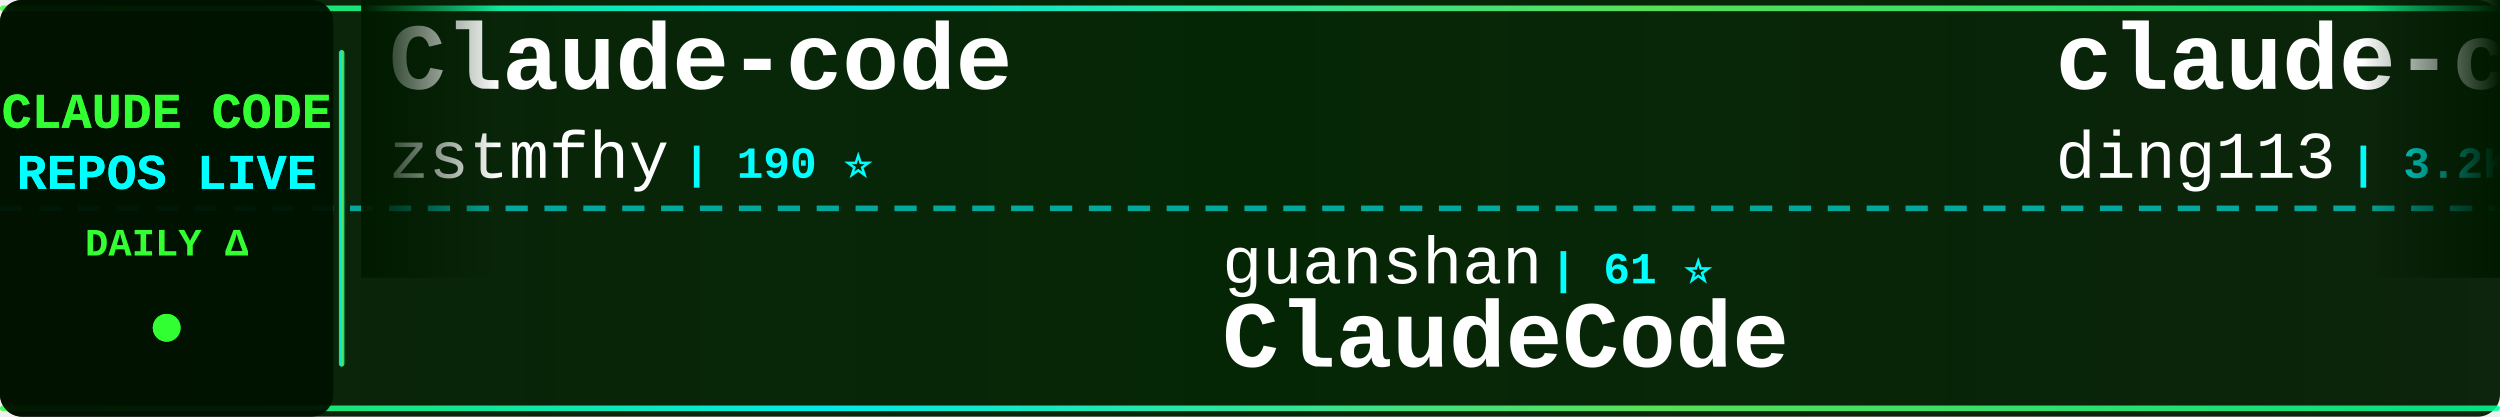
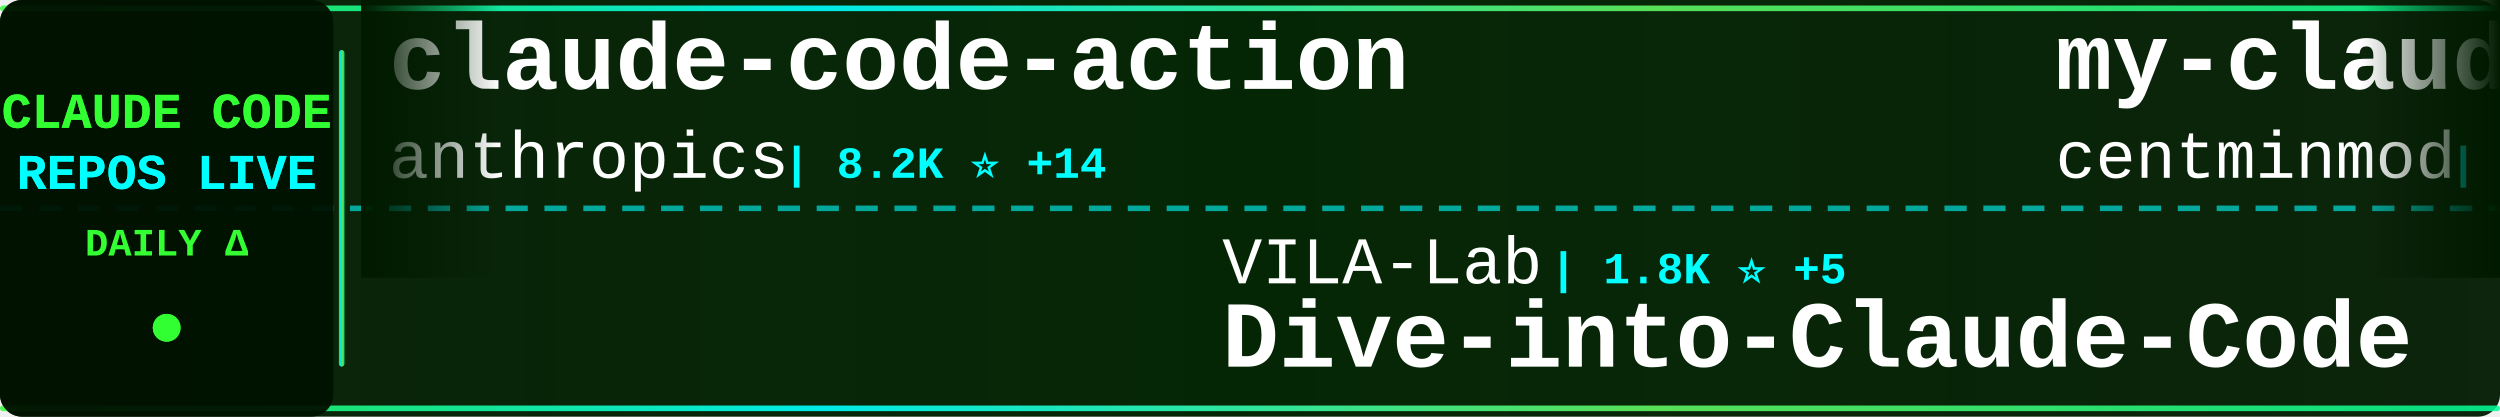
<svg xmlns="http://www.w3.org/2000/svg" width="900" height="150">
  <defs>
    <linearGradient id="tickerBg" x1="0%" y1="0%" x2="100%" y2="0%">
      <stop offset="0%" style="stop-color:#001a00;stop-opacity:0.95" />
      <stop offset="50%" style="stop-color:#002200;stop-opacity:0.98" />
      <stop offset="100%" style="stop-color:#001a00;stop-opacity:0.95" />
    </linearGradient>
    <linearGradient id="borderGrad" x1="0%" y1="0%" x2="100%" y2="0%">
      <stop offset="0%" style="stop-color:#33ff33;stop-opacity:0.85">
        <animate attributeName="stop-opacity" values="0.85;1;0.85" dur="2s" repeatCount="indefinite" />
      </stop>
      <stop offset="33%" style="stop-color:#00ffff;stop-opacity:0.9">
        <animate attributeName="stop-opacity" values="0.9;1;0.9" dur="2.2s" repeatCount="indefinite" />
      </stop>
      <stop offset="66%" style="stop-color:#66ff66;stop-opacity:0.85">
        <animate attributeName="stop-opacity" values="0.85;1;0.85" dur="1.8s" repeatCount="indefinite" />
      </stop>
      <stop offset="100%" style="stop-color:#00ff99;stop-opacity:0.85">
        <animate attributeName="stop-opacity" values="0.85;1;0.85" dur="2s" repeatCount="indefinite" />
      </stop>
    </linearGradient>
    <filter id="textGlow">
      <feGaussianBlur stdDeviation="0.1" result="coloredBlur" />
      <feMerge>
        <feMergeNode in="coloredBlur" />
        <feMergeNode in="SourceGraphic" />
      </feMerge>
    </filter>
    <filter id="metricGlow">
      <feGaussianBlur stdDeviation="0.2" result="coloredBlur" />
      <feMerge>
        <feMergeNode in="coloredBlur" />
        <feMergeNode in="SourceGraphic" />
      </feMerge>
    </filter>
    <linearGradient id="leftFade" x1="0%" y1="0%" x2="100%" y2="0%">
      <stop offset="0%" style="stop-color:#001a00;stop-opacity:1" />
      <stop offset="100%" style="stop-color:#001a00;stop-opacity:0" />
    </linearGradient>
    <linearGradient id="rightFade" x1="0%" y1="0%" x2="100%" y2="0%">
      <stop offset="0%" style="stop-color:#001a00;stop-opacity:0" />
      <stop offset="100%" style="stop-color:#001a00;stop-opacity:1" />
    </linearGradient>
  </defs>
  <rect width="900" height="150" fill="url(#tickerBg)" rx="8" />
  <rect x="0" y="2" width="900" height="2" fill="url(#borderGrad)" rx="1" />
  <rect x="0" y="146" width="900" height="2" fill="url(#borderGrad)" rx="1" />
  <line x1="0" y1="75" x2="900" y2="75" stroke="#00ffff" stroke-width="2" stroke-dasharray="8 6" opacity="0.6" />
  <rect x="0" y="0" width="120" height="150" fill="#001100" opacity="0.95" rx="8" />
  <text x="60" y="46" font-family="'Courier New', monospace" font-size="18" font-weight="bold" fill="#33ff33" text-anchor="middle" filter="url(#textGlow)">
    CLAUDE CODE
  </text>
  <text x="60" y="68" font-family="'Courier New', monospace" font-size="18" font-weight="bold" fill="#00ffff" text-anchor="middle" filter="url(#textGlow)">
    REPOS LIVE
  </text>
  <text x="60" y="92" font-family="'Courier New', monospace" font-size="14" font-weight="bold" fill="#33ff33" text-anchor="middle">
    DAILY Δ
  </text>
  <circle cx="60" cy="118" r="5" fill="#33ff33" filter="url(#metricGlow)">
    <animate attributeName="r" values="4;6;4" dur="1.5s" repeatCount="indefinite" />
    <animate attributeName="opacity" values="0.6;1;0.6" dur="1.5s" repeatCount="indefinite" />
  </circle>
  <rect x="122" y="18" width="2" height="114" fill="url(#borderGrad)" rx="1" />
  <clipPath id="tickerClip">
    <rect x="130" y="0" width="770" height="150" />
  </clipPath>
  <g clip-path="url(#tickerClip)">
    <g id="tickerItems">
      <animateTransform attributeName="transform" attributeType="XML" type="translate" from="0 0" to="-3000 0" dur="54s" repeatCount="indefinite" />
      <g transform="translate(0, 0)">
-         <text x="140" y="32" font-family="'Courier New', monospace" font-size="34" font-weight="bold" fill="#ffffff">Claude-code</text>
-         <text x="140" y="64" font-family="'Courier New', monospace" font-size="24" font-weight="normal" fill="#ffffff" opacity="1.0">zstmfhy</text>
-         <text x="246" y="64" font-family="'Courier New', monospace" font-size="16" font-weight="bold" fill="#00ffff"> | 190 ⭐</text>
+         <text x="140" y="32" font-family="'Courier New', monospace" font-size="34" font-weight="bold" fill="#ffffff">claude-code-action</text>
+         <text x="140" y="64" font-family="'Courier New', monospace" font-size="24" font-weight="normal" fill="#ffffff" opacity="1.0">anthropics</text>
+         <text x="282" y="64" font-family="'Courier New', monospace" font-size="16" font-weight="bold" fill="#00ffff"> | 8.2K ⭐ +14</text>
      </g>
      <g transform="translate(300, 0)">
+         <text x="140" y="102" font-family="'Courier New', monospace" font-size="24" font-weight="normal" fill="#ffffff" opacity="1.0">VILA-Lab</text>
+         <text x="258" y="102" font-family="'Courier New', monospace" font-size="16" font-weight="bold" fill="#00ffff"> | 1.8K ⭐ +5</text>
+         <text x="140" y="132" font-family="'Courier New', monospace" font-size="34" font-weight="bold" fill="#ffffff">Dive-into-Claude-Code</text>
+       </g>
+       <g transform="translate(600, 0)">
+         <text x="140" y="32" font-family="'Courier New', monospace" font-size="34" font-weight="bold" fill="#ffffff">my-claude-code-setup</text>
+         <text x="140" y="64" font-family="'Courier New', monospace" font-size="24" font-weight="normal" fill="#ffffff" opacity="1.0">centminmod</text>
+         <text x="282" y="64" font-family="'Courier New', monospace" font-size="16" font-weight="bold" fill="#00ffff"> | 2.4K ⭐ +2</text>
+       </g>
+       <g transform="translate(900, 0)">
        <text x="140" y="102" font-family="'Courier New', monospace" font-size="24" font-weight="normal" fill="#ffffff" opacity="1.0">guanshan</text>
        <text x="258" y="102" font-family="'Courier New', monospace" font-size="16" font-weight="bold" fill="#00ffff"> | 61 ⭐</text>
        <text x="140" y="132" font-family="'Courier New', monospace" font-size="34" font-weight="bold" fill="#ffffff">ClaudeCode</text>
      </g>
-       <g transform="translate(600, 0)">
-         <text x="140" y="32" font-family="'Courier New', monospace" font-size="34" font-weight="bold" fill="#ffffff">claude-code-hub</text>
-         <text x="140" y="64" font-family="'Courier New', monospace" font-size="24" font-weight="normal" fill="#ffffff" opacity="1.0">ding113</text>
-         <text x="246" y="64" font-family="'Courier New', monospace" font-size="16" font-weight="bold" fill="#00ffff"> | 3.2K ⭐ +4</text>
-       </g>
-       <g transform="translate(900, 0)">
-         <text x="140" y="102" font-family="'Courier New', monospace" font-size="24" font-weight="normal" fill="#ffffff" opacity="1.0">SeemSeam</text>
-         <text x="258" y="102" font-family="'Courier New', monospace" font-size="16" font-weight="bold" fill="#00ffff"> | 3.1K ⭐ +9</text>
-         <text x="140" y="132" font-family="'Courier New', monospace" font-size="34" font-weight="bold" fill="#ffffff">claude_codex_bridge</text>
-       </g>
      <g transform="translate(1200, 0)">
-         <text x="140" y="32" font-family="'Courier New', monospace" font-size="34" font-weight="bold" fill="#ffffff">oh-my-claudecode</text>
-         <text x="140" y="64" font-family="'Courier New', monospace" font-size="24" font-weight="normal" fill="#ffffff" opacity="1.0">Yeachan-Heo</text>
-         <text x="294" y="64" font-family="'Courier New', monospace" font-size="16" font-weight="bold" fill="#00ffff"> | 37.1K ⭐ +53</text>
+         <text x="140" y="32" font-family="'Courier New', monospace" font-size="34" font-weight="bold" fill="#ffffff">claude-code-rev</text>
+         <text x="140" y="64" font-family="'Courier New', monospace" font-size="24" font-weight="normal" fill="#ffffff" opacity="1.0">oboard</text>
+         <text x="234" y="64" font-family="'Courier New', monospace" font-size="16" font-weight="bold" fill="#00ffff"> | 3.2K ⭐ +1</text>
      </g>
      <g transform="translate(1500, 0)">
-         <text x="140" y="102" font-family="'Courier New', monospace" font-size="24" font-weight="normal" fill="#ffffff" opacity="1.0">Piebald-AI</text>
-         <text x="282" y="102" font-family="'Courier New', monospace" font-size="16" font-weight="bold" fill="#00ffff"> | 11.4K ⭐ +19</text>
-         <text x="140" y="132" font-family="'Courier New', monospace" font-size="34" font-weight="bold" fill="#ffffff">claude-code-system-promp...</text>
+         <text x="140" y="102" font-family="'Courier New', monospace" font-size="24" font-weight="normal" fill="#ffffff" opacity="1.0">Windy3f3f3f3f</text>
+         <text x="318" y="102" font-family="'Courier New', monospace" font-size="16" font-weight="bold" fill="#00ffff"> | 2.7K ⭐ +8</text>
+         <text x="140" y="132" font-family="'Courier New', monospace" font-size="34" font-weight="bold" fill="#ffffff">how-claude-code-works</text>
      </g>
      <g transform="translate(1800, 0)">
-         <text x="140" y="32" font-family="'Courier New', monospace" font-size="34" font-weight="bold" fill="#ffffff">collection-claude-code-s...</text>
-         <text x="140" y="64" font-family="'Courier New', monospace" font-size="24" font-weight="normal" fill="#ffffff" opacity="1.0">chauncygu</text>
-         <text x="270" y="64" font-family="'Courier New', monospace" font-size="16" font-weight="bold" fill="#00ffff"> | 2.7K ⭐ +2</text>
+         <text x="140" y="32" font-family="'Courier New', monospace" font-size="34" font-weight="bold" fill="#ffffff">claude-code-security-rev...</text>
+         <text x="140" y="64" font-family="'Courier New', monospace" font-size="24" font-weight="normal" fill="#ffffff" opacity="1.0">anthropics</text>
+         <text x="282" y="64" font-family="'Courier New', monospace" font-size="16" font-weight="bold" fill="#00ffff"> | 5.4K ⭐ +10</text>
      </g>
      <g transform="translate(2100, 0)">
-         <text x="140" y="102" font-family="'Courier New', monospace" font-size="24" font-weight="normal" fill="#ffffff" opacity="1.0">Yuyz0112</text>
-         <text x="258" y="102" font-family="'Courier New', monospace" font-size="16" font-weight="bold" fill="#00ffff"> | 2.4K ⭐ +1</text>
-         <text x="140" y="132" font-family="'Courier New', monospace" font-size="34" font-weight="bold" fill="#ffffff">claude-code-reverse</text>
+         <text x="140" y="102" font-family="'Courier New', monospace" font-size="24" font-weight="normal" fill="#ffffff" opacity="1.0">alejandrobalderas</text>
+         <text x="366" y="102" font-family="'Courier New', monospace" font-size="16" font-weight="bold" fill="#00ffff"> | 2.3K ⭐ +4</text>
+         <text x="140" y="132" font-family="'Courier New', monospace" font-size="34" font-weight="bold" fill="#ffffff">claude-code-from-source</text>
      </g>
      <g transform="translate(2400, 0)">
-         <text x="140" y="32" font-family="'Courier New', monospace" font-size="34" font-weight="bold" fill="#ffffff">sc-claude-code-files</text>
-         <text x="140" y="64" font-family="'Courier New', monospace" font-size="24" font-weight="normal" fill="#ffffff" opacity="1.0">https-deeplearning-ai</text>
-         <text x="414" y="64" font-family="'Courier New', monospace" font-size="16" font-weight="bold" fill="#00ffff"> | 534 ⭐</text>
+         <text x="140" y="32" font-family="'Courier New', monospace" font-size="34" font-weight="bold" fill="#ffffff">claude-code-harness</text>
+         <text x="140" y="64" font-family="'Courier New', monospace" font-size="24" font-weight="normal" fill="#ffffff" opacity="1.0">Chachamaru127</text>
+         <text x="318" y="64" font-family="'Courier New', monospace" font-size="16" font-weight="bold" fill="#00ffff"> | 2.9K ⭐ +11</text>
      </g>
      <g transform="translate(2700, 0)">
-         <text x="140" y="102" font-family="'Courier New', monospace" font-size="24" font-weight="normal" fill="#ffffff" opacity="1.0">1rgs</text>
-         <text x="210" y="102" font-family="'Courier New', monospace" font-size="16" font-weight="bold" fill="#00ffff"> | 3.7K ⭐ +4</text>
-         <text x="140" y="132" font-family="'Courier New', monospace" font-size="34" font-weight="bold" fill="#ffffff">claude-code-proxy</text>
+         <text x="140" y="102" font-family="'Courier New', monospace" font-size="24" font-weight="normal" fill="#ffffff" opacity="1.0">ChinaSiro</text>
+         <text x="270" y="102" font-family="'Courier New', monospace" font-size="16" font-weight="bold" fill="#00ffff"> | 9.5K ⭐ +4</text>
+         <text x="140" y="132" font-family="'Courier New', monospace" font-size="34" font-weight="bold" fill="#ffffff">claude-code-sourcemap</text>
      </g>
      <g transform="translate(3000, 0)">
-         <text x="140" y="32" font-family="'Courier New', monospace" font-size="34" font-weight="bold" fill="#ffffff">Claude-code</text>
-         <text x="140" y="64" font-family="'Courier New', monospace" font-size="24" font-weight="normal" fill="#ffffff" opacity="1.0">zstmfhy</text>
-         <text x="246" y="64" font-family="'Courier New', monospace" font-size="16" font-weight="bold" fill="#00ffff"> | 190 ⭐</text>
+         <text x="140" y="32" font-family="'Courier New', monospace" font-size="34" font-weight="bold" fill="#ffffff">claude-code-action</text>
+         <text x="140" y="64" font-family="'Courier New', monospace" font-size="24" font-weight="normal" fill="#ffffff" opacity="1.0">anthropics</text>
+         <text x="282" y="64" font-family="'Courier New', monospace" font-size="16" font-weight="bold" fill="#00ffff"> | 8.2K ⭐ +14</text>
      </g>
      <g transform="translate(3300, 0)">
+         <text x="140" y="102" font-family="'Courier New', monospace" font-size="24" font-weight="normal" fill="#ffffff" opacity="1.0">VILA-Lab</text>
+         <text x="258" y="102" font-family="'Courier New', monospace" font-size="16" font-weight="bold" fill="#00ffff"> | 1.8K ⭐ +5</text>
+         <text x="140" y="132" font-family="'Courier New', monospace" font-size="34" font-weight="bold" fill="#ffffff">Dive-into-Claude-Code</text>
+       </g>
+       <g transform="translate(3600, 0)">
+         <text x="140" y="32" font-family="'Courier New', monospace" font-size="34" font-weight="bold" fill="#ffffff">my-claude-code-setup</text>
+         <text x="140" y="64" font-family="'Courier New', monospace" font-size="24" font-weight="normal" fill="#ffffff" opacity="1.0">centminmod</text>
+         <text x="282" y="64" font-family="'Courier New', monospace" font-size="16" font-weight="bold" fill="#00ffff"> | 2.4K ⭐ +2</text>
+       </g>
+       <g transform="translate(3900, 0)">
        <text x="140" y="102" font-family="'Courier New', monospace" font-size="24" font-weight="normal" fill="#ffffff" opacity="1.0">guanshan</text>
        <text x="258" y="102" font-family="'Courier New', monospace" font-size="16" font-weight="bold" fill="#00ffff"> | 61 ⭐</text>
        <text x="140" y="132" font-family="'Courier New', monospace" font-size="34" font-weight="bold" fill="#ffffff">ClaudeCode</text>
-       </g>
-       <g transform="translate(3600, 0)">
-         <text x="140" y="32" font-family="'Courier New', monospace" font-size="34" font-weight="bold" fill="#ffffff">claude-code-hub</text>
-         <text x="140" y="64" font-family="'Courier New', monospace" font-size="24" font-weight="normal" fill="#ffffff" opacity="1.0">ding113</text>
-         <text x="246" y="64" font-family="'Courier New', monospace" font-size="16" font-weight="bold" fill="#00ffff"> | 3.2K ⭐ +4</text>
-       </g>
-       <g transform="translate(3900, 0)">
-         <text x="140" y="102" font-family="'Courier New', monospace" font-size="24" font-weight="normal" fill="#ffffff" opacity="1.0">SeemSeam</text>
-         <text x="258" y="102" font-family="'Courier New', monospace" font-size="16" font-weight="bold" fill="#00ffff"> | 3.1K ⭐ +9</text>
-         <text x="140" y="132" font-family="'Courier New', monospace" font-size="34" font-weight="bold" fill="#ffffff">claude_codex_bridge</text>
      </g>
    </g>
  </g>
  <rect x="130" y="0" width="50" height="100" fill="url(#leftFade)" />
  <rect x="850" y="0" width="50" height="100" fill="url(#rightFade)" />
</svg>
